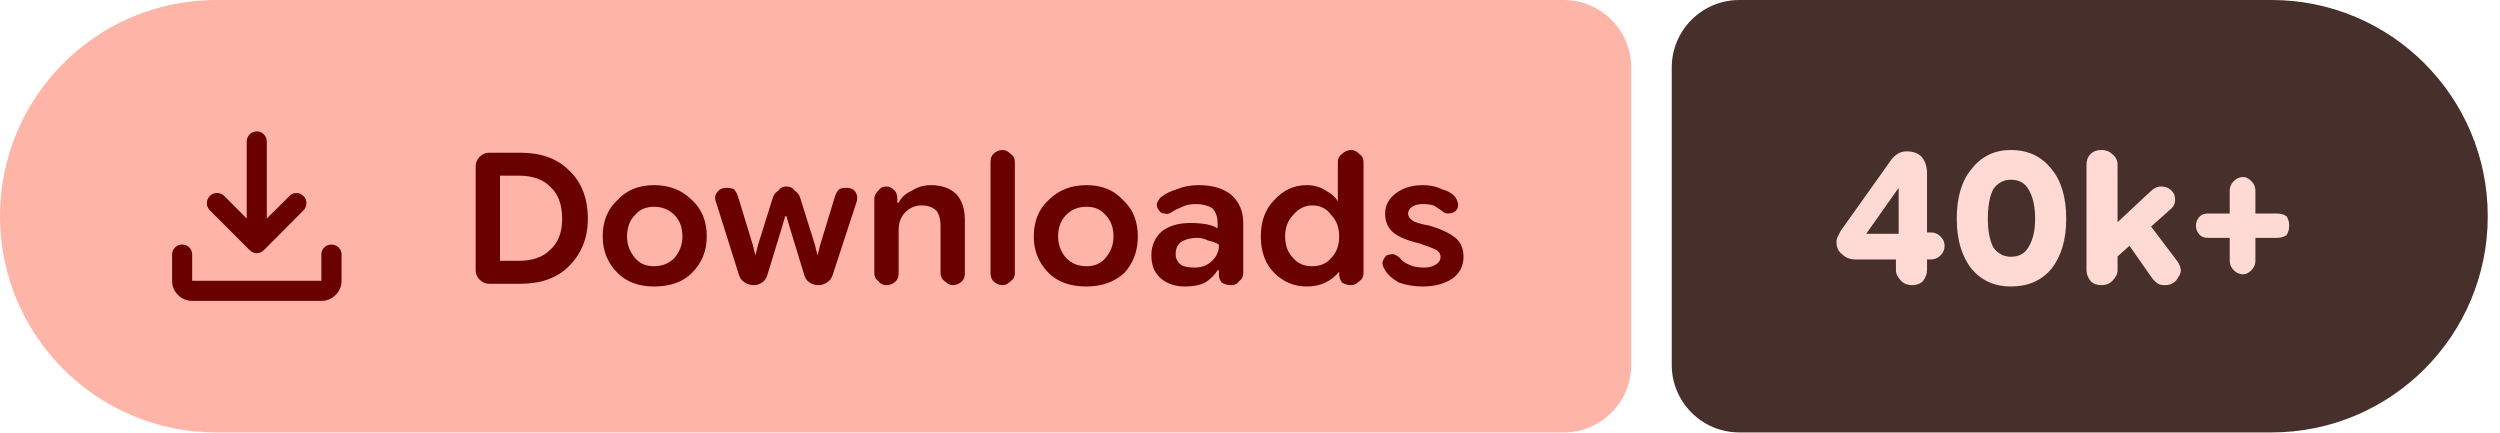
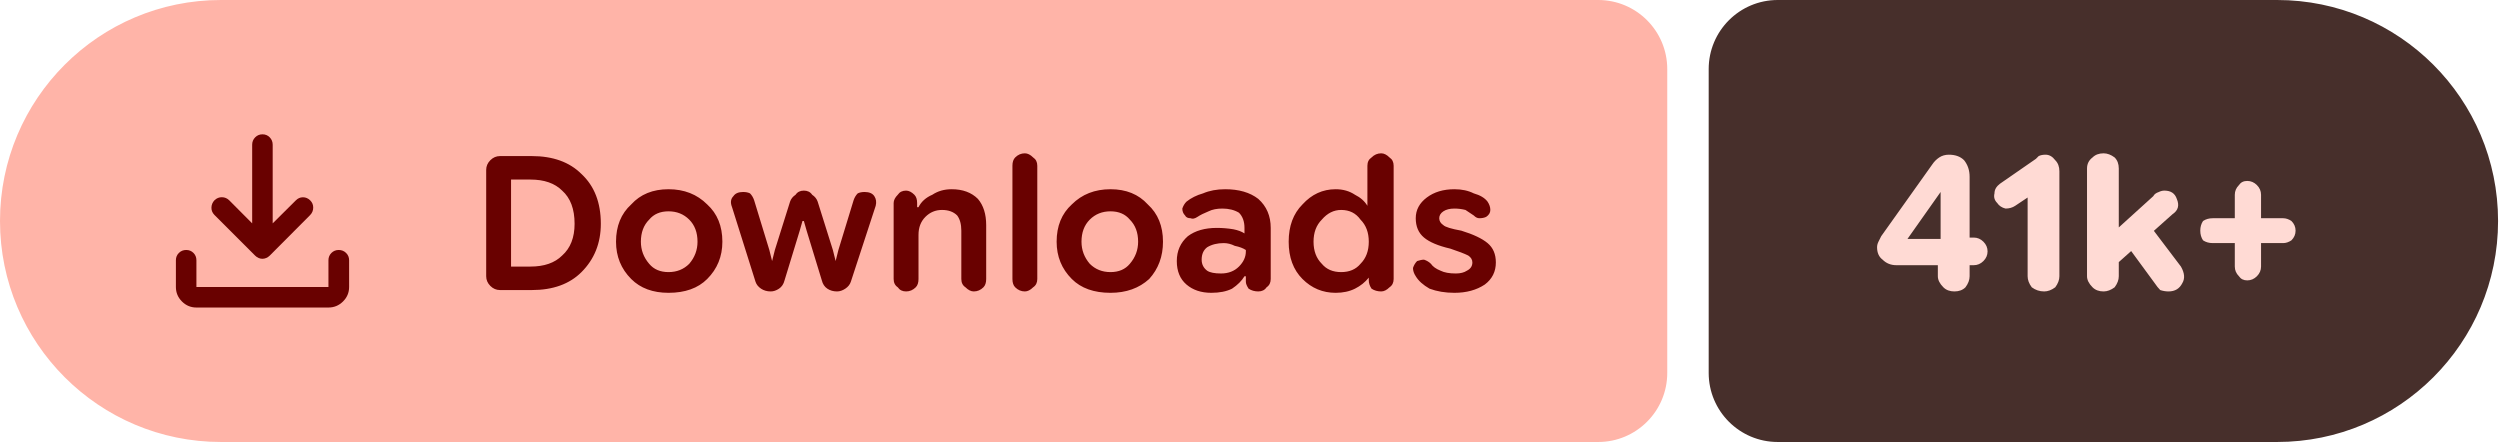
- <svg xmlns="http://www.w3.org/2000/svg" width="185" height="32" viewBox="0 0 185 32" role="img" aria-label="Downloads: 40k+">
+ <svg xmlns="http://www.w3.org/2000/svg" width="181" height="32" viewBox="0 0 181 32" role="img" aria-label="Downloads: 41k+">
  <path fill="#ffb4a8" d="M16 0H115.709A5 5 0 0 1 120.709 5V27A5 5 0 0 1 115.709 32H16A16 16 0 0 1 0 16V16A16 16 0 0 1 16 0Z" />
-   <path fill="#472f2b" d="M128.709 0H168.094A16 16 0 0 1 184.094 16V16A16 16 0 0 1 168.094 32H128.709A5 5 0 0 1 123.709 27V5A5 5 0 0 1 128.709 0Z" />
+   <path fill="#472f2b" d="M128.709 0H164.86A16 16 0 0 1 180.86 16V16A16 16 0 0 1 164.86 32H128.709A5 5 0 0 1 123.709 27V5A5 5 0 0 1 128.709 0Z" />
  <g fill="#690100" transform="translate(10.00 7.00) scale(0.01875) translate(-0.0 960.0)">
    <path d="M465.07-337.2q-7.23-3.16-13.42-9.24L294.43-503.65q-11.82-12.1-11.32-28.42t11.93-28.15q12.45-11.91 28.79-11.59 16.34.33 28.17 12.16l88.39 88.82v-303.69q0-16.64 11.5-28.41t28.29-11.77q16.78 0 28.1 11.77 11.33 11.77 11.33 28.41v303.69L609-559.65q11.63-11.83 27.31-11.94 15.69-.11 27.95 11.76 12.13 11.87 11.85 28.51-.28 16.64-12.11 28.67L508.35-346.44q-6.23 6.08-13.64 9.24t-14.91 3.16q-7.5 0-14.73-3.16ZM225.09-145.87q-32.51 0-55.87-23.35-23.35-23.36-23.35-55.87v-103.39q0-16.7 11.5-28.16 11.5-11.45 28.28-11.45t28.11 11.45q11.33 11.46 11.33 28.16v103.39h509.82v-103.39q0-16.7 11.5-28.16 11.51-11.45 28.24-11.45 16.73 0 28.39 11.45 11.66 11.46 11.66 28.16v103.39q0 32.51-23.53 55.87-23.52 23.35-56.26 23.35H225.09Z" />
  </g>
  <path fill="#690100" d="m36.2 21q-.4 0-.7-.3q-.3-.3-.3-.7v-7.7q0-.4 .3-.7q.3-.3 .7-.3h2.3q2.3 0 3.6 1.3q1.4 1.3 1.4 3.6q0 2.1-1.4 3.5q-1.3 1.3-3.6 1.3zm.8-1.7h1.4q1.5 0 2.3-.8q.9-.8 .9-2.3q0-1.6-.9-2.4q-.8-.8-2.3-.8h-1.4zm11.4 1.9q-1.7 0-2.7-1q-1.1-1.1-1.1-2.7q0-1.7 1.1-2.7q1-1.1 2.7-1.1q1.7 0 2.8 1.1q1.1 1 1.1 2.7q0 1.6-1.1 2.7q-1 1-2.8 1zm0-1.5q.9 0 1.5-.6q.6-.7 .6-1.6q0-1-.6-1.6q-.6-.6-1.5-.6q-.9 0-1.4 .6q-.6 .6-.6 1.6q0 .9 .6 1.6q.5 .6 1.4 .6zm7.4 1.4q-.4 0-.7-.2q-.3-.2-.4-.5l-1.7-5.4q-.2-.5 .1-.8q.2-.3 .7-.3q.3 0 .5 .1q.2 .2 .3 .5l1.1 3.6l.2 .8h0l.2-.8l1.1-3.5q.1-.3 .4-.5q.2-.3 .6-.3q.4 0 .6 .3q.3 .2 .4 .5l1.1 3.5l.2 .8h0l.2-.8l1.1-3.6q.1-.3 .3-.5q.2-.1 .5-.1q.5 0 .7 .3q.2 .3 .1 .7l-1.8 5.5q-.1 .3-.4 .5q-.3 .2-.6 .2q-.4 0-.7-.2q-.3-.2-.4-.6l-1.1-3.6l-.2-.7h-.1l-.2 .7l-1.1 3.6q-.1 .4-.4 .6q-.3 .2-.6 .2zm8.9-.9v-5.5q0-.3 .3-.6q.2-.3 .6-.3q.3 0 .6 .3q.2 .2 .2 .6v.5l-.2-.2h.3q.3-.6 1-.9q.6-.4 1.4-.4q1.2 0 1.9 .7q.6 .7 .6 1.9v3.9q0 .4-.2 .6q-.3 .3-.7 .3q-.3 0-.6-.3q-.3-.2-.3-.6v-3.5q0-.7-.3-1.1q-.4-.4-1.1-.4q-.7 0-1.2 .5q-.5 .5-.5 1.3v3.2q0 .4-.2 .6q-.3 .3-.7 .3q-.4 0-.6-.3q-.3-.2-.3-.6zm9.5 .9q-.4 0-.7-.3q-.2-.2-.2-.6v-8.2q0-.4 .2-.6q.3-.3 .7-.3q.3 0 .6 .3q.3 .2 .3 .6v8.2q0 .4-.3 .6q-.3 .3-.6 .3zm6.2 .1q-1.8 0-2.8-1q-1.1-1.1-1.1-2.7q0-1.7 1.1-2.7q1.1-1.1 2.8-1.1q1.7 0 2.7 1.1q1.1 1 1.1 2.7q0 1.6-1 2.7q-1.1 1-2.8 1zm0-1.5q.9 0 1.4-.6q.6-.7 .6-1.6q0-1-.6-1.6q-.5-.6-1.4-.6q-.9 0-1.5 .6q-.6 .6-.6 1.6q0 .9 .6 1.6q.6 .6 1.5 .6zm7.3 1.5q-1.1 0-1.8-.6q-.7-.6-.7-1.7q0-1.1 .8-1.8q.8-.6 2.1-.6q.6 0 1.2 .1q.5 .1 .8 .3v-.4q0-.7-.4-1.1q-.5-.3-1.2-.3q-.6 0-1 .2q-.5 .2-.8 .4q-.3 .2-.5 .1q-.3 0-.4-.2q-.2-.2-.2-.5q.1-.3 .3-.5q.5-.4 1.2-.6q.7-.3 1.6-.3q1.5 0 2.4 .7q.9 .8 .9 2.1v3.7q0 .4-.3 .6q-.2 .3-.6 .3q-.4 0-.7-.2q-.2-.3-.2-.5v-.9l.3 .5h-.4q-.3 .5-.9 .9q-.6 .3-1.5 .3zm.7-1.4q.8 0 1.3-.5q.5-.5 .5-1.1v-.1q-.3-.2-.8-.3q-.4-.2-.8-.2q-.7 0-1.2 .3q-.4 .3-.4 .9q0 .5 .4 .8q.3 .2 1 .2zm8.3 1.4q-1.4 0-2.4-1q-1-1-1-2.7q0-1.7 1-2.7q1-1.1 2.4-1.1q.8 0 1.4 .4q.6 .3 .9 .8h0v-2.9q0-.4 .3-.6q.3-.3 .7-.3q.3 0 .6 .3q.3 .2 .3 .6v8.2q0 .4-.3 .6q-.3 .3-.6 .3q-.4 0-.7-.2q-.2-.3-.2-.6v-.5l.2 .3h-.2q-.4 .5-1 .8q-.6 .3-1.4 .3zm.4-1.5q.9 0 1.4-.6q.6-.6 .6-1.6q0-1-.6-1.6q-.5-.7-1.4-.7q-.8 0-1.4 .7q-.6 .6-.6 1.6q0 1 .6 1.6q.5 .6 1.4 .6zm8.2 1.5q-1 0-1.8-.3q-.7-.4-1-.9q-.2-.3-.2-.6q.1-.3 .3-.5q.3-.1 .5-.1q.3 .1 .5 .3q.2 .3 .7 .5q.4 .2 1.1 .2q.5 0 .8-.2q.4-.2 .4-.6q0-.3-.3-.5q-.4-.2-1.3-.5q-1.3-.3-1.9-.8q-.6-.5-.6-1.4q0-.9 .8-1.5q.8-.6 2-.6q.8 0 1.4 .3q.7 .2 1 .6q.2 .3 .2 .6q0 .3-.3 .5q-.2 .1-.5 .1q-.2 0-.4-.2q-.3-.2-.6-.4q-.4-.1-.8-.1q-.5 0-.8 .2q-.3 .2-.3 .5q0 .3 .3 .5q.2 .2 1.3 .4q1.3 .4 1.9 .9q.6 .5 .6 1.4q0 1-.8 1.6q-.9 .6-2.2 .6z" />
-   <path fill="#ffdad4" d="m141.5 21.1q-.5 0-.8-.3q-.4-.4-.4-.8v-1.8l.2-.4v-4.7l1 .8h-1l-2.4 3.4h3.2l.5-.1h1.1q.4 0 .7 .3q.3 .3 .3 .7q0 .4-.3 .7q-.3 .3-.7 .3h-5.6q-.6 0-1-.4q-.4-.3-.4-.9q0-.2 .1-.4q.1-.2 .2-.4l3.7-5.2q.2-.3 .5-.5q.3-.2 .7-.2q.7 0 1.1 .4q.4 .5 .4 1.2v7.2q0 .4-.3 .8q-.3 .3-.8 .3zm7.3 .1q-1.8 0-2.9-1.3q-1.1-1.4-1.1-3.7q0-2.4 1.1-3.7q1.1-1.4 2.9-1.4q1.9 0 3 1.4q1.1 1.3 1.1 3.7q0 2.3-1.1 3.7q-1.1 1.3-3 1.3zm0-2.2q.9 0 1.3-.7q.5-.8 .5-2.1q0-1.4-.5-2.2q-.4-.7-1.3-.7q-.8 0-1.3 .7q-.4 .8-.4 2.2q0 1.3 .4 2.1q.5 .7 1.3 .7zm7.2 .6v-2.5l3.1-2.9q.2-.2 .4-.3q.2-.1 .4-.1q.7 0 1 .6q.2 .7-.3 1.1zm-.5 1.5q-.5 0-.8-.3q-.3-.4-.3-.8v-7.8q0-.5 .3-.8q.3-.3 .8-.3q.5 0 .8 .3q.4 .3 .4 .8v7.8q0 .4-.4 .8q-.3 .3-.8 .3zm4.7 0q-.3 0-.5-.1q-.3-.2-.5-.5l-2.1-3l1.5-1.5l2.5 3.3q.5 .7 .1 1.2q-.3 .6-1 .6zm5.8-.8q-.4 0-.7-.3q-.3-.3-.3-.7v-5.2q0-.4 .3-.7q.3-.3 .7-.3q.3 0 .6 .3q.3 .3 .3 .7v5.2q0 .4-.3 .7q-.3 .3-.6 .3zm-2.6-2.7q-.4 0-.6-.2q-.3-.3-.3-.7q0-.4 .3-.7q.2-.2 .6-.2h5.1q.4 0 .7 .2q.2 .3 .2 .7q0 .4-.2 .7q-.3 .2-.7 .2z" />
+   <path fill="#ffdad4" d="m141.5 21.1q-.5 0-.8-.3q-.4-.4-.4-.8v-1.8l.2-.4v-4.7l1 .8h-1l-2.4 3.4h3.2l.5-.1h1.1q.4 0 .7 .3q.3 .3 .3 .7q0 .4-.3 .7q-.3 .3-.7 .3h-5.6q-.6 0-1-.4q-.4-.3-.4-.9q0-.2 .1-.4q.1-.2 .2-.4l3.7-5.2q.2-.3 .5-.5q.3-.2 .7-.2q.7 0 1.1 .4q.4 .5 .4 1.2v7.2q0 .4-.3 .8q-.3 .3-.8 .3zm6.5 0q-.5 0-.9-.3q-.3-.4-.3-.8v-5.7l-.9 .6q-.3 .2-.7 .2q-.4-.1-.6-.4q-.3-.3-.2-.7q0-.4 .4-.7l2.6-1.8q.1-.1 .2-.2q.2-.1 .5-.1q.4 0 .7 .4q.3 .3 .3 .8v7.6q0 .4-.3 .8q-.4 .3-.8 .3zm4.7-1.5v-2.5l3.2-2.9q.1-.2 .4-.3q.2-.1 .4-.1q.7 0 .9 .6q.3 .7-.3 1.1zm-.4 1.5q-.5 0-.8-.3q-.4-.4-.4-.8v-7.8q0-.5 .4-.8q.3-.3 .8-.3q.4 0 .8 .3q.3 .3 .3 .8v7.8q0 .4-.3 .8q-.4 .3-.8 .3zm4.7 0q-.3 0-.6-.1q-.2-.2-.4-.5l-2.2-3l1.6-1.5l2.5 3.3q.4 .7 .1 1.2q-.3 .6-1 .6zm5.7-.8q-.4 0-.6-.3q-.3-.3-.3-.7v-5.2q0-.4 .3-.7q.2-.3 .6-.3q.4 0 .7 .3q.3 .3 .3 .7v5.2q0 .4-.3 .7q-.3 .3-.7 .3zm-2.5-2.7q-.4 0-.7-.2q-.2-.3-.2-.7q0-.4 .2-.7q.3-.2 .7-.2h5.1q.3 0 .6 .2q.3 .3 .3 .7q0 .4-.3 .7q-.3 .2-.6 .2z" />
</svg>
